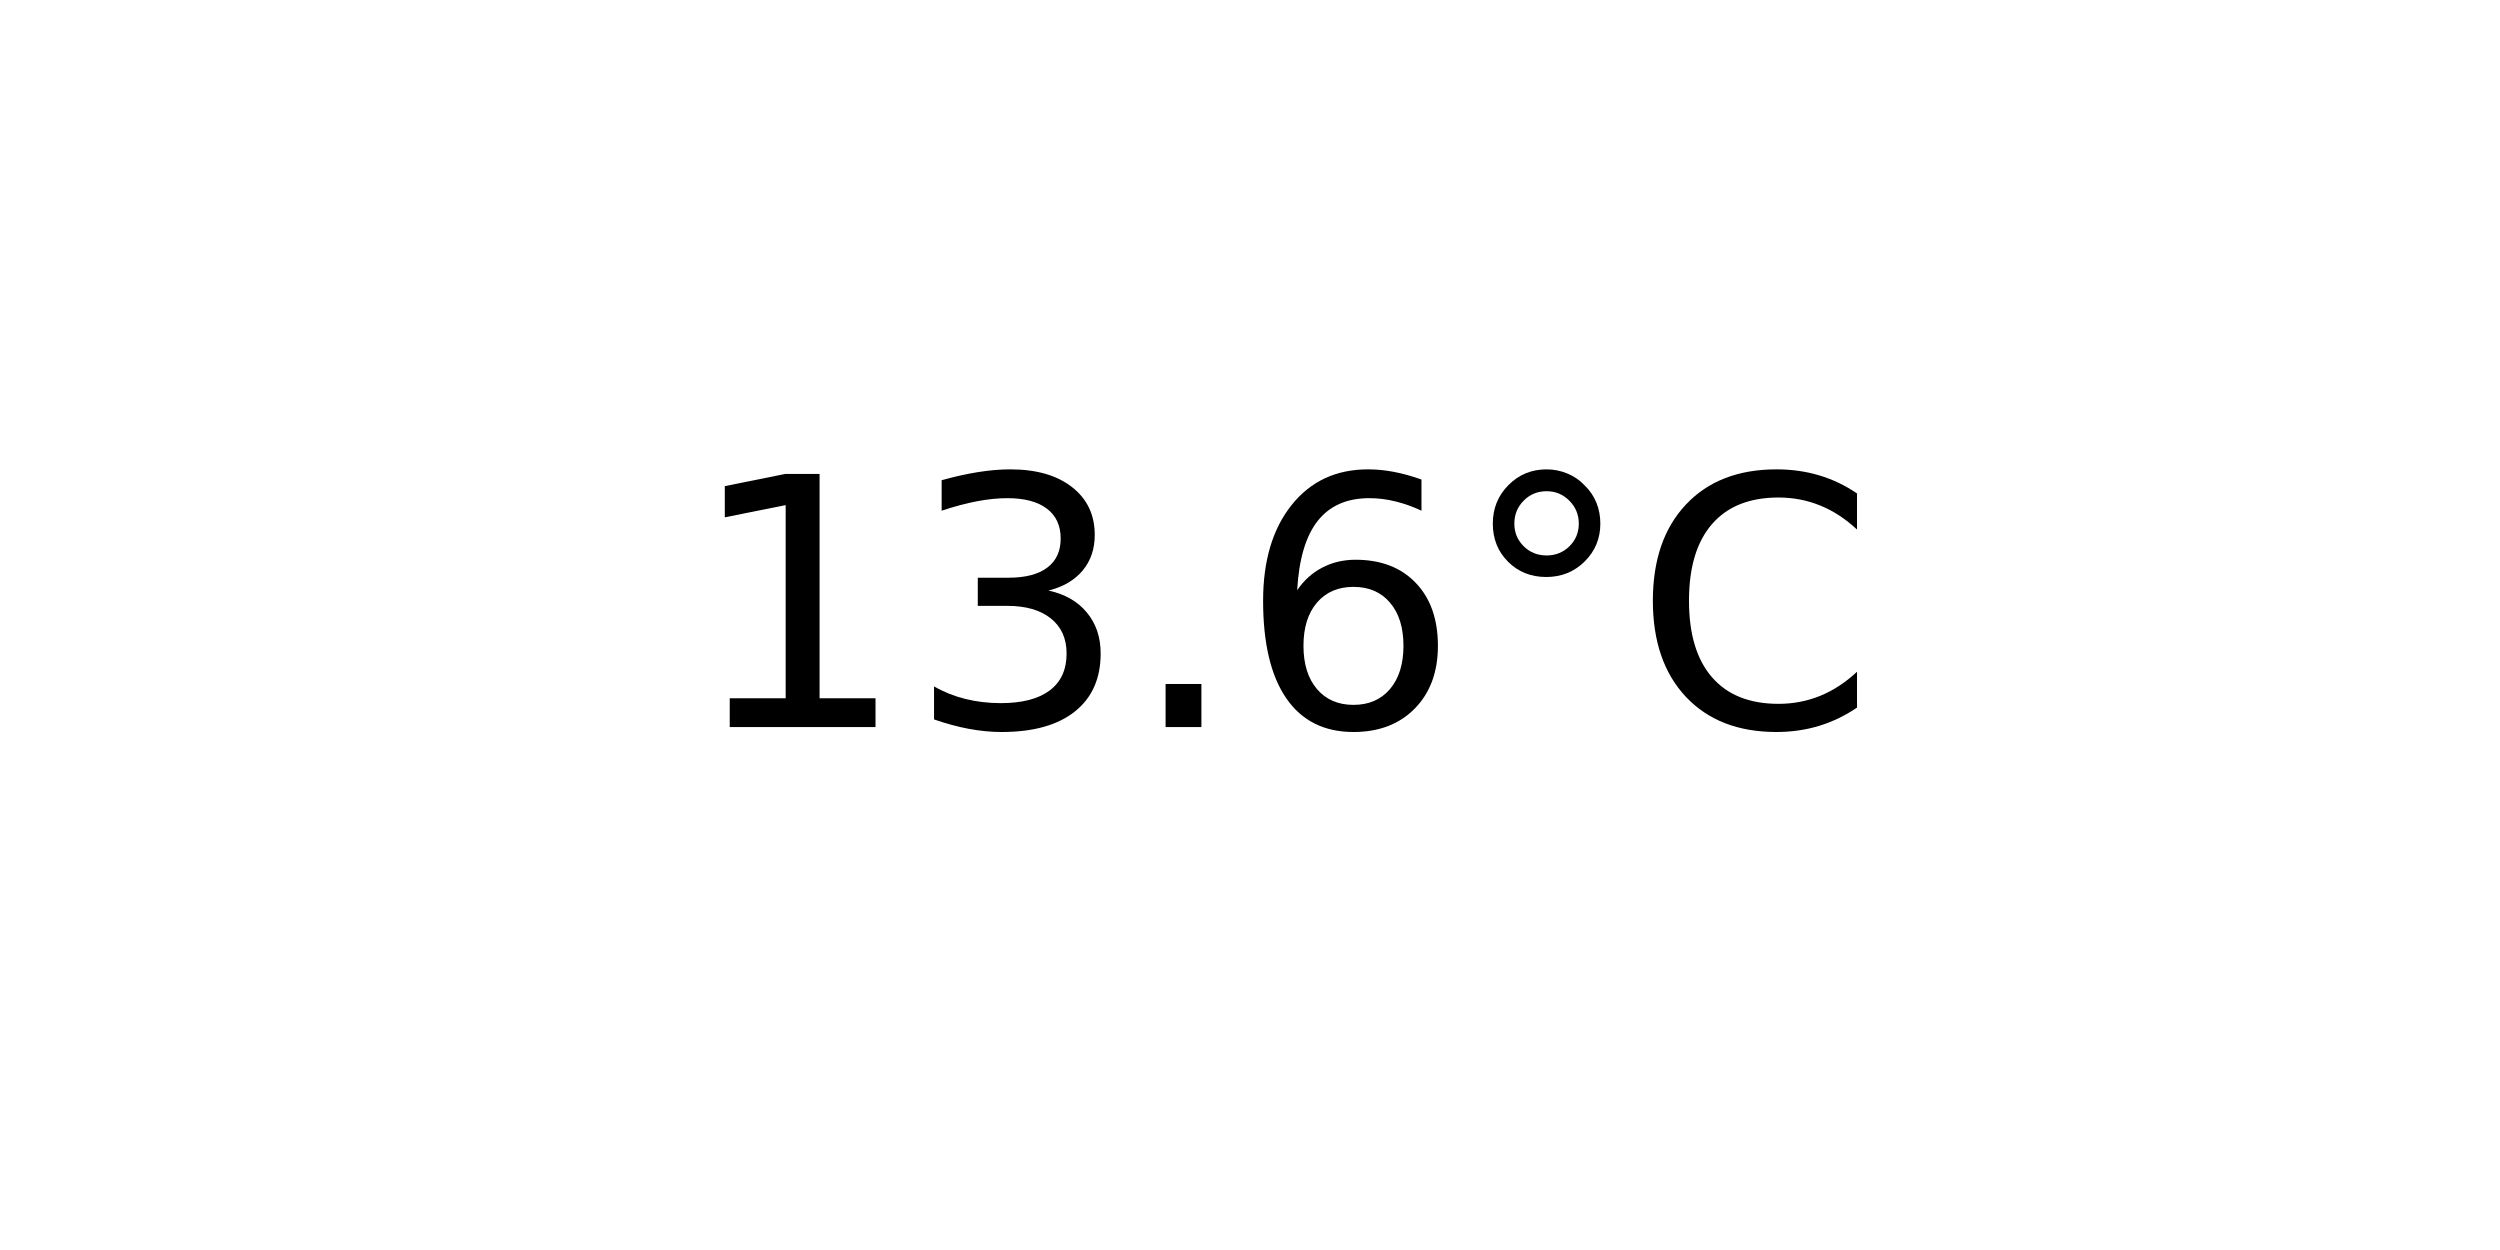
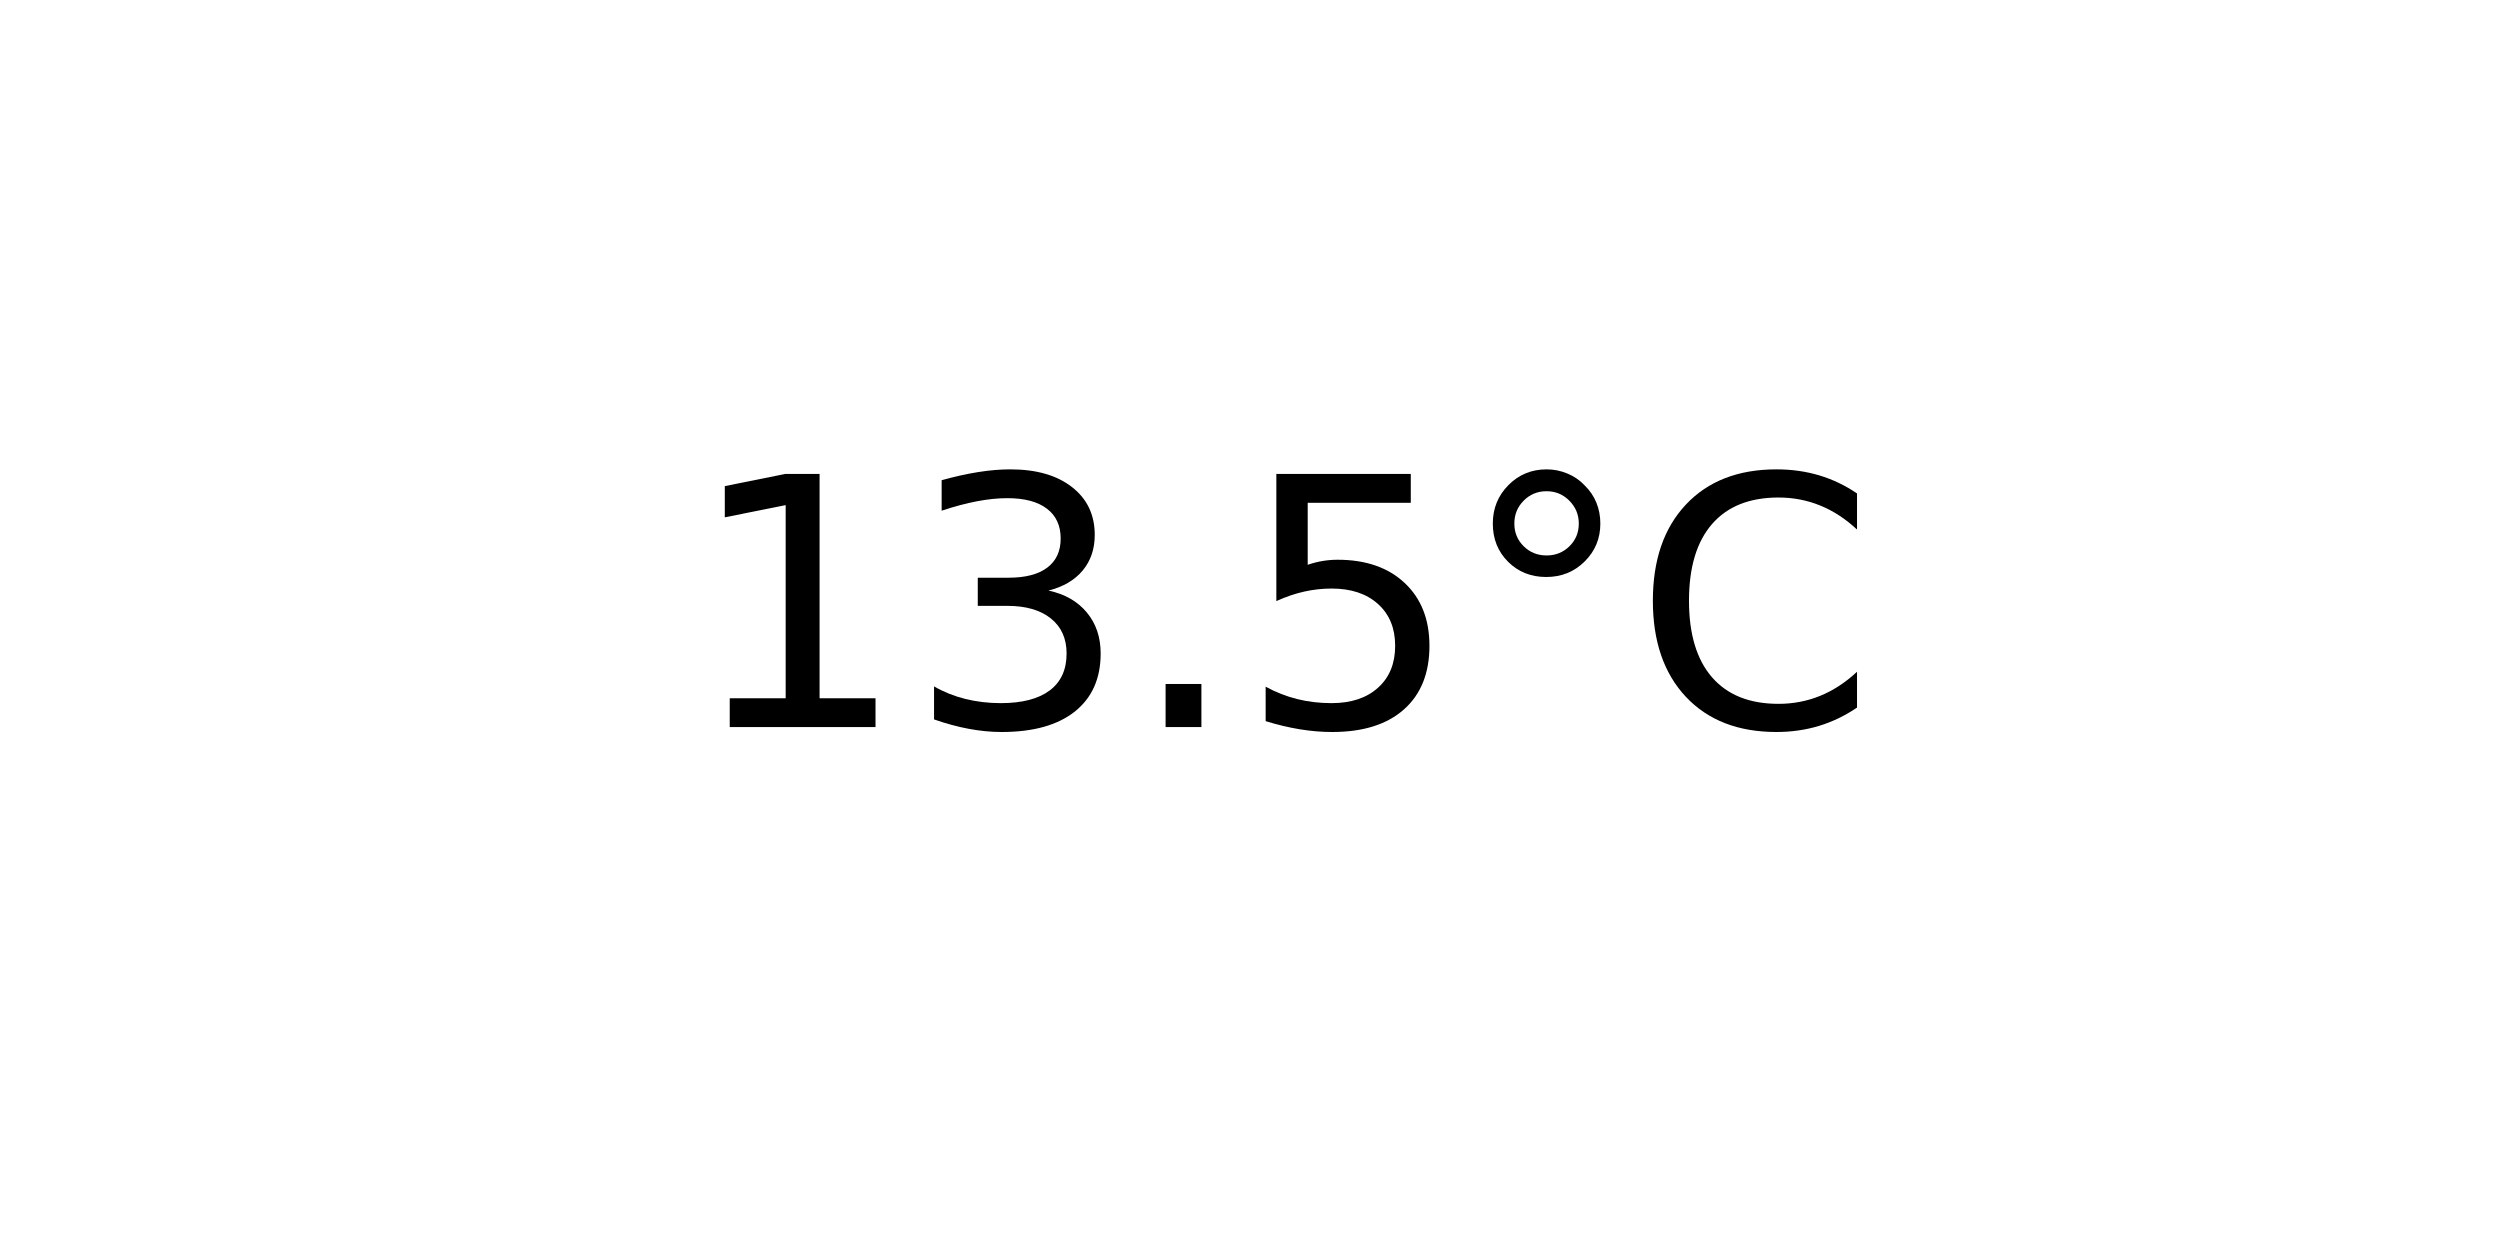
<svg xmlns="http://www.w3.org/2000/svg" xmlns:xlink="http://www.w3.org/1999/xlink" width="72pt" height="36pt" viewBox="0 0 72 36" version="1.1">
  <defs>
    <style type="text/css">*{stroke-linejoin: round; stroke-linecap: butt}</style>
  </defs>
  <g id="figure_1">
    <g id="axes_1">
      <g id="text_1">
        <g transform="translate(19.77578 20.93937) scale(0.1 -0.1)">
          <defs>
            <path id="DejaVuSans-31" d="M 794 531  L 1825 531  L 1825 4091  L 703 3866  L 703 4441  L 1819 4666  L 2450 4666  L 2450 531  L 3481 531  L 3481 0  L 794 0  L 794 531  z " transform="scale(0.015625)" />
            <path id="DejaVuSans-33" d="M 2597 2516  Q 3050 2419 3304 2112  Q 3559 1806 3559 1356  Q 3559 666 3084 287  Q 2609 -91 1734 -91  Q 1441 -91 1130 -33  Q 819 25 488 141  L 488 750  Q 750 597 1062 519  Q 1375 441 1716 441  Q 2309 441 2620 675  Q 2931 909 2931 1356  Q 2931 1769 2642 2001  Q 2353 2234 1838 2234  L 1294 2234  L 1294 2753  L 1863 2753  Q 2328 2753 2575 2939  Q 2822 3125 2822 3475  Q 2822 3834 2567 4026  Q 2313 4219 1838 4219  Q 1578 4219 1281 4162  Q 984 4106 628 3988  L 628 4550  Q 988 4650 1302 4700  Q 1616 4750 1894 4750  Q 2613 4750 3031 4423  Q 3450 4097 3450 3541  Q 3450 3153 3228 2886  Q 3006 2619 2597 2516  z " transform="scale(0.015625)" />
            <path id="DejaVuSans-2e" d="M 684 794  L 1344 794  L 1344 0  L 684 0  L 684 794  z " transform="scale(0.015625)" />
-             <path id="DejaVuSans-36" d="M 2113 2584  Q 1688 2584 1439 2293  Q 1191 2003 1191 1497  Q 1191 994 1439 701  Q 1688 409 2113 409  Q 2538 409 2786 701  Q 3034 994 3034 1497  Q 3034 2003 2786 2293  Q 2538 2584 2113 2584  z M 3366 4563  L 3366 3988  Q 3128 4100 2886 4159  Q 2644 4219 2406 4219  Q 1781 4219 1451 3797  Q 1122 3375 1075 2522  Q 1259 2794 1537 2939  Q 1816 3084 2150 3084  Q 2853 3084 3261 2657  Q 3669 2231 3669 1497  Q 3669 778 3244 343  Q 2819 -91 2113 -91  Q 1303 -91 875 529  Q 447 1150 447 2328  Q 447 3434 972 4092  Q 1497 4750 2381 4750  Q 2619 4750 2861 4703  Q 3103 4656 3366 4563  z " transform="scale(0.015625)" />
+             <path id="DejaVuSans-35" d="M 691 4666  L 3169 4666  L 3169 4134  L 1269 4134  L 1269 2991  Q 1406 3038 1543 3061  Q 1681 3084 1819 3084  Q 2600 3084 3056 2656  Q 3513 2228 3513 1497  Q 3513 744 3044 326  Q 2575 -91 1722 -91  Q 1428 -91 1123 -41  Q 819 9 494 109  L 494 744  Q 775 591 1075 516  Q 1375 441 1709 441  Q 2250 441 2565 725  Q 2881 1009 2881 1497  Q 2881 1984 2565 2268  Q 2250 2553 1709 2553  Q 1456 2553 1204 2497  Q 953 2441 691 2322  L 691 4666  z " transform="scale(0.015625)" />
            <path id="DejaVuSans-b0" d="M 1600 4347  Q 1350 4347 1178 4173  Q 1006 4000 1006 3750  Q 1006 3503 1178 3333  Q 1350 3163 1600 3163  Q 1850 3163 2022 3333  Q 2194 3503 2194 3750  Q 2194 3997 2020 4172  Q 1847 4347 1600 4347  z M 1600 4750  Q 1800 4750 1984 4673  Q 2169 4597 2303 4453  Q 2447 4313 2519 4134  Q 2591 3956 2591 3750  Q 2591 3338 2302 3052  Q 2013 2766 1594 2766  Q 1172 2766 890 3047  Q 609 3328 609 3750  Q 609 4169 896 4459  Q 1184 4750 1600 4750  z " transform="scale(0.015625)" />
            <path id="DejaVuSans-43" d="M 4122 4306  L 4122 3641  Q 3803 3938 3442 4084  Q 3081 4231 2675 4231  Q 1875 4231 1450 3742  Q 1025 3253 1025 2328  Q 1025 1406 1450 917  Q 1875 428 2675 428  Q 3081 428 3442 575  Q 3803 722 4122 1019  L 4122 359  Q 3791 134 3420 21  Q 3050 -91 2638 -91  Q 1578 -91 968 557  Q 359 1206 359 2328  Q 359 3453 968 4101  Q 1578 4750 2638 4750  Q 3056 4750 3426 4639  Q 3797 4528 4122 4306  z " transform="scale(0.015625)" />
          </defs>
          <use xlink:href="#DejaVuSans-31" />
          <use xlink:href="#DejaVuSans-33" x="63.623" />
          <use xlink:href="#DejaVuSans-2e" x="127.246" />
-           <use xlink:href="#DejaVuSans-36" x="159.033" />
+           <use xlink:href="#DejaVuSans-35" x="159.033" />
          <use xlink:href="#DejaVuSans-b0" x="222.656" />
          <use xlink:href="#DejaVuSans-43" x="272.656" />
        </g>
      </g>
    </g>
  </g>
</svg>
